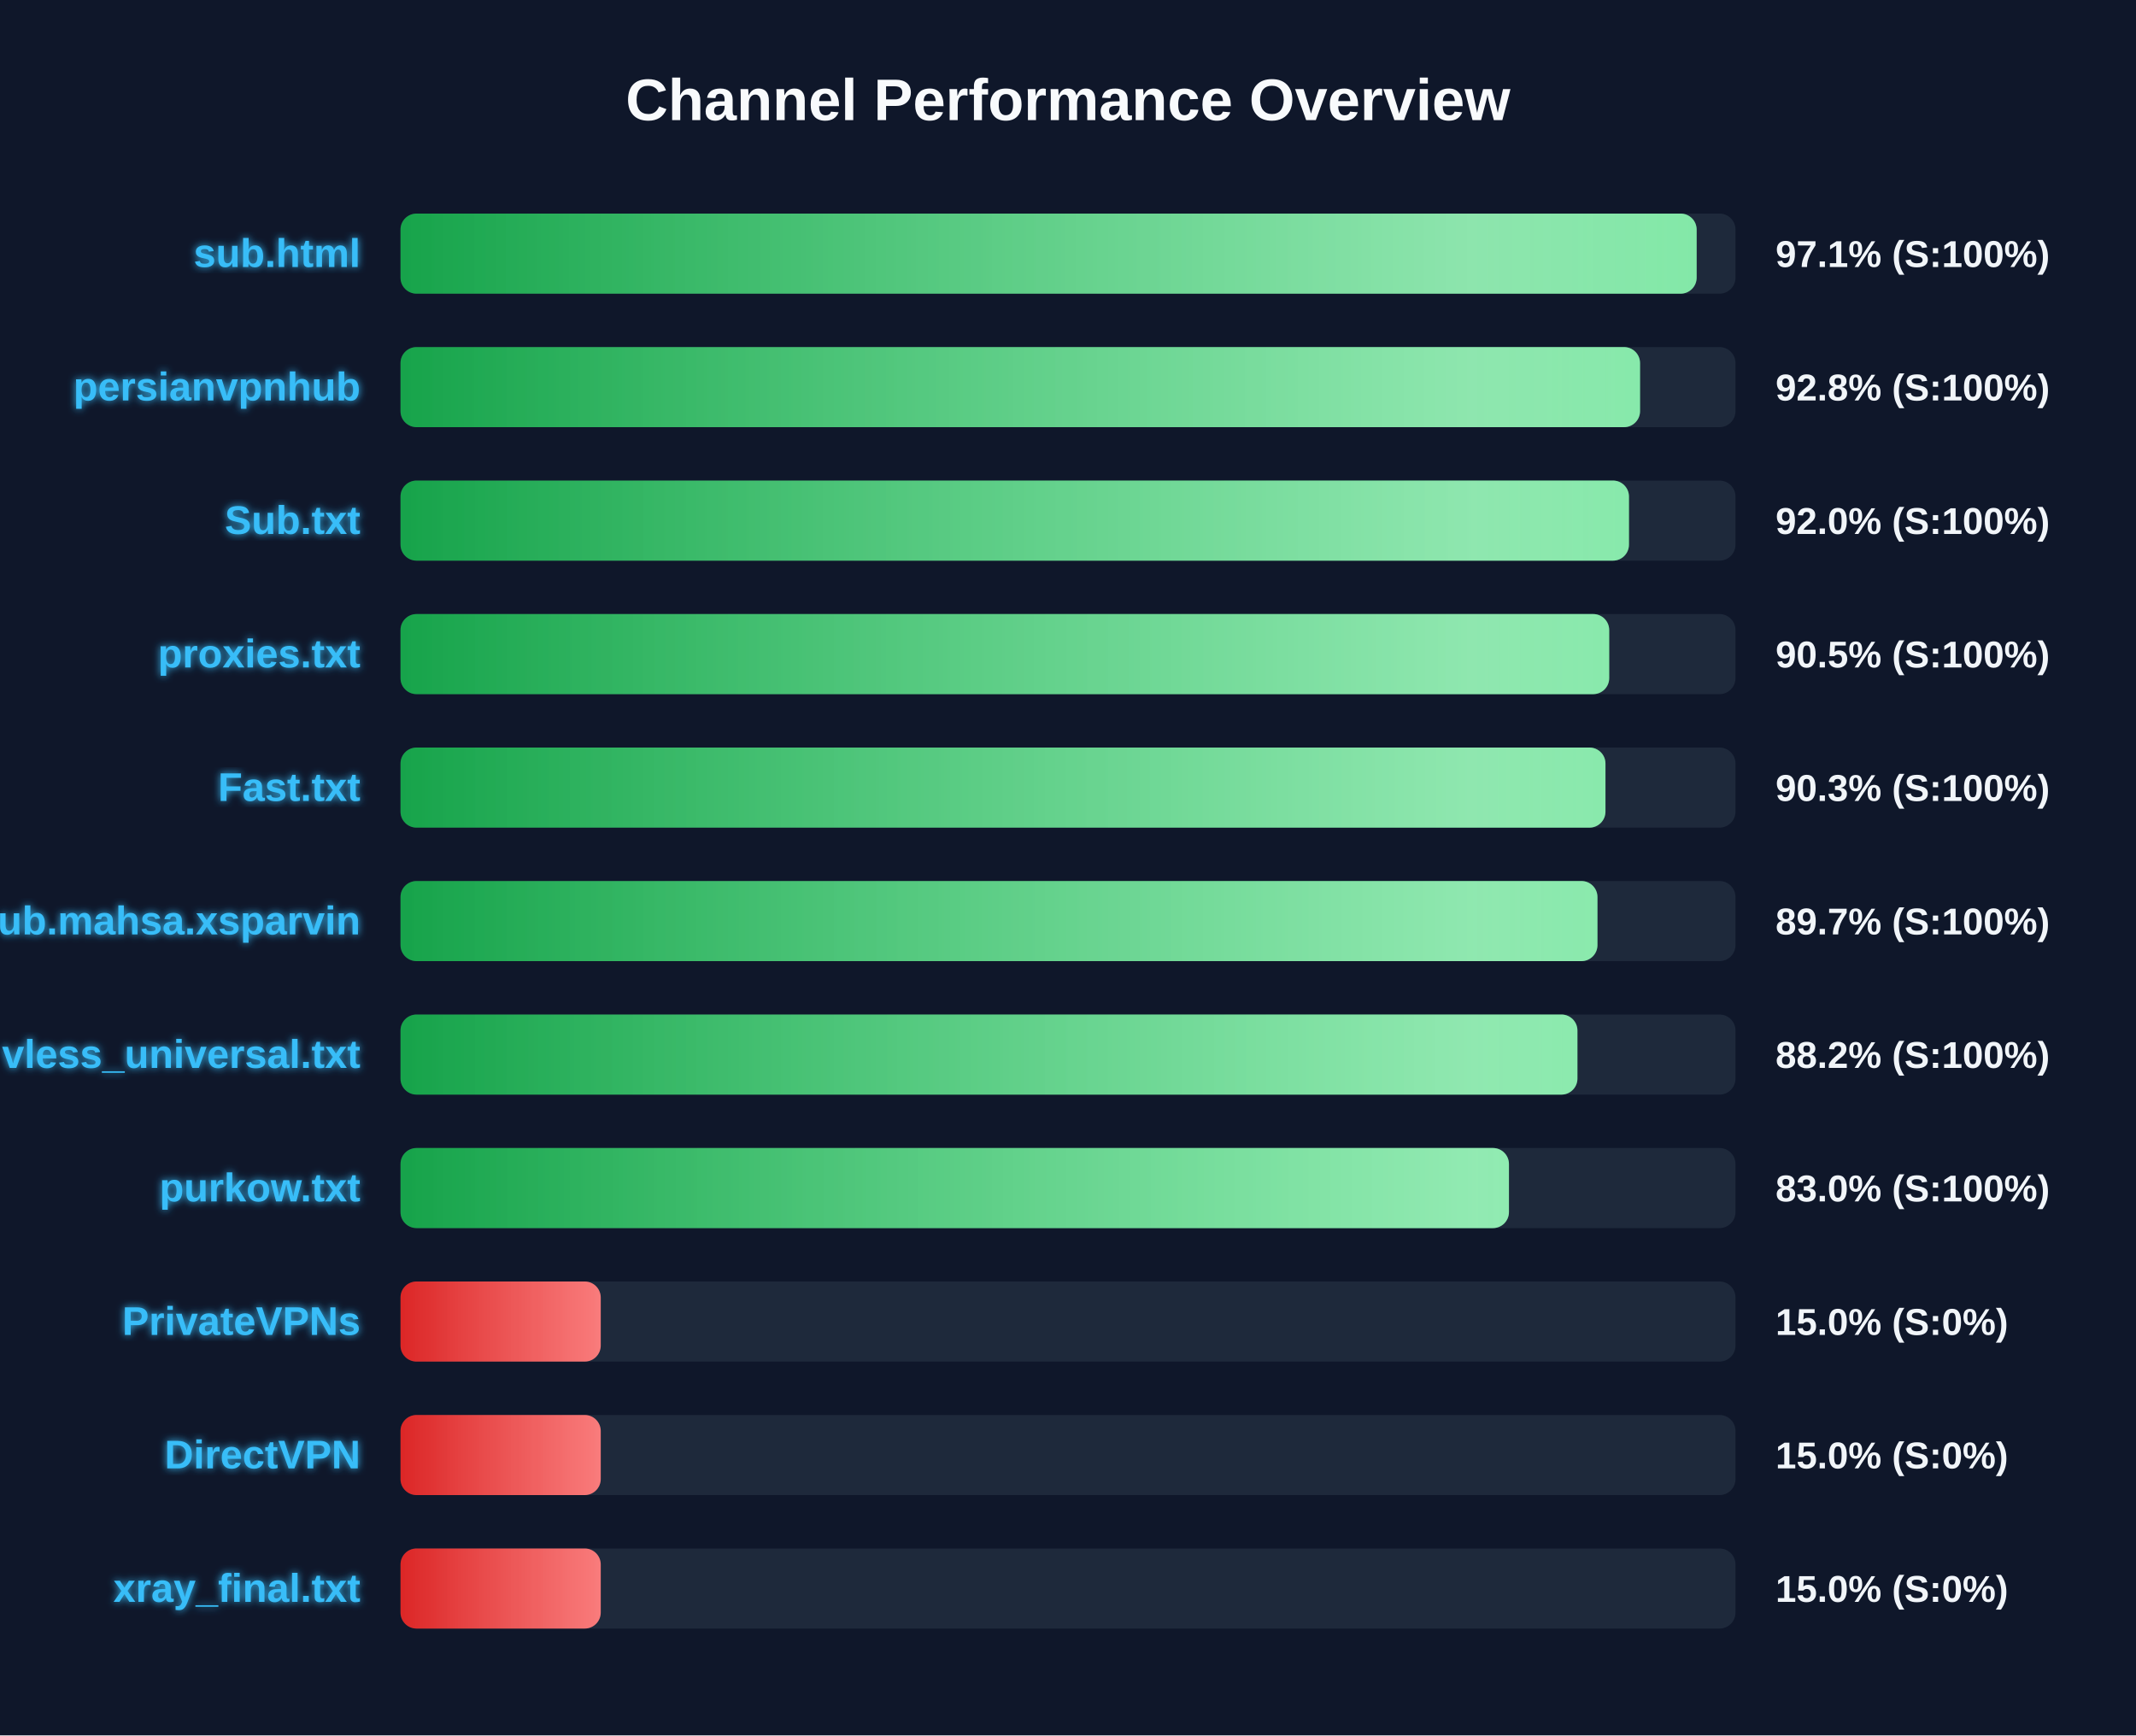
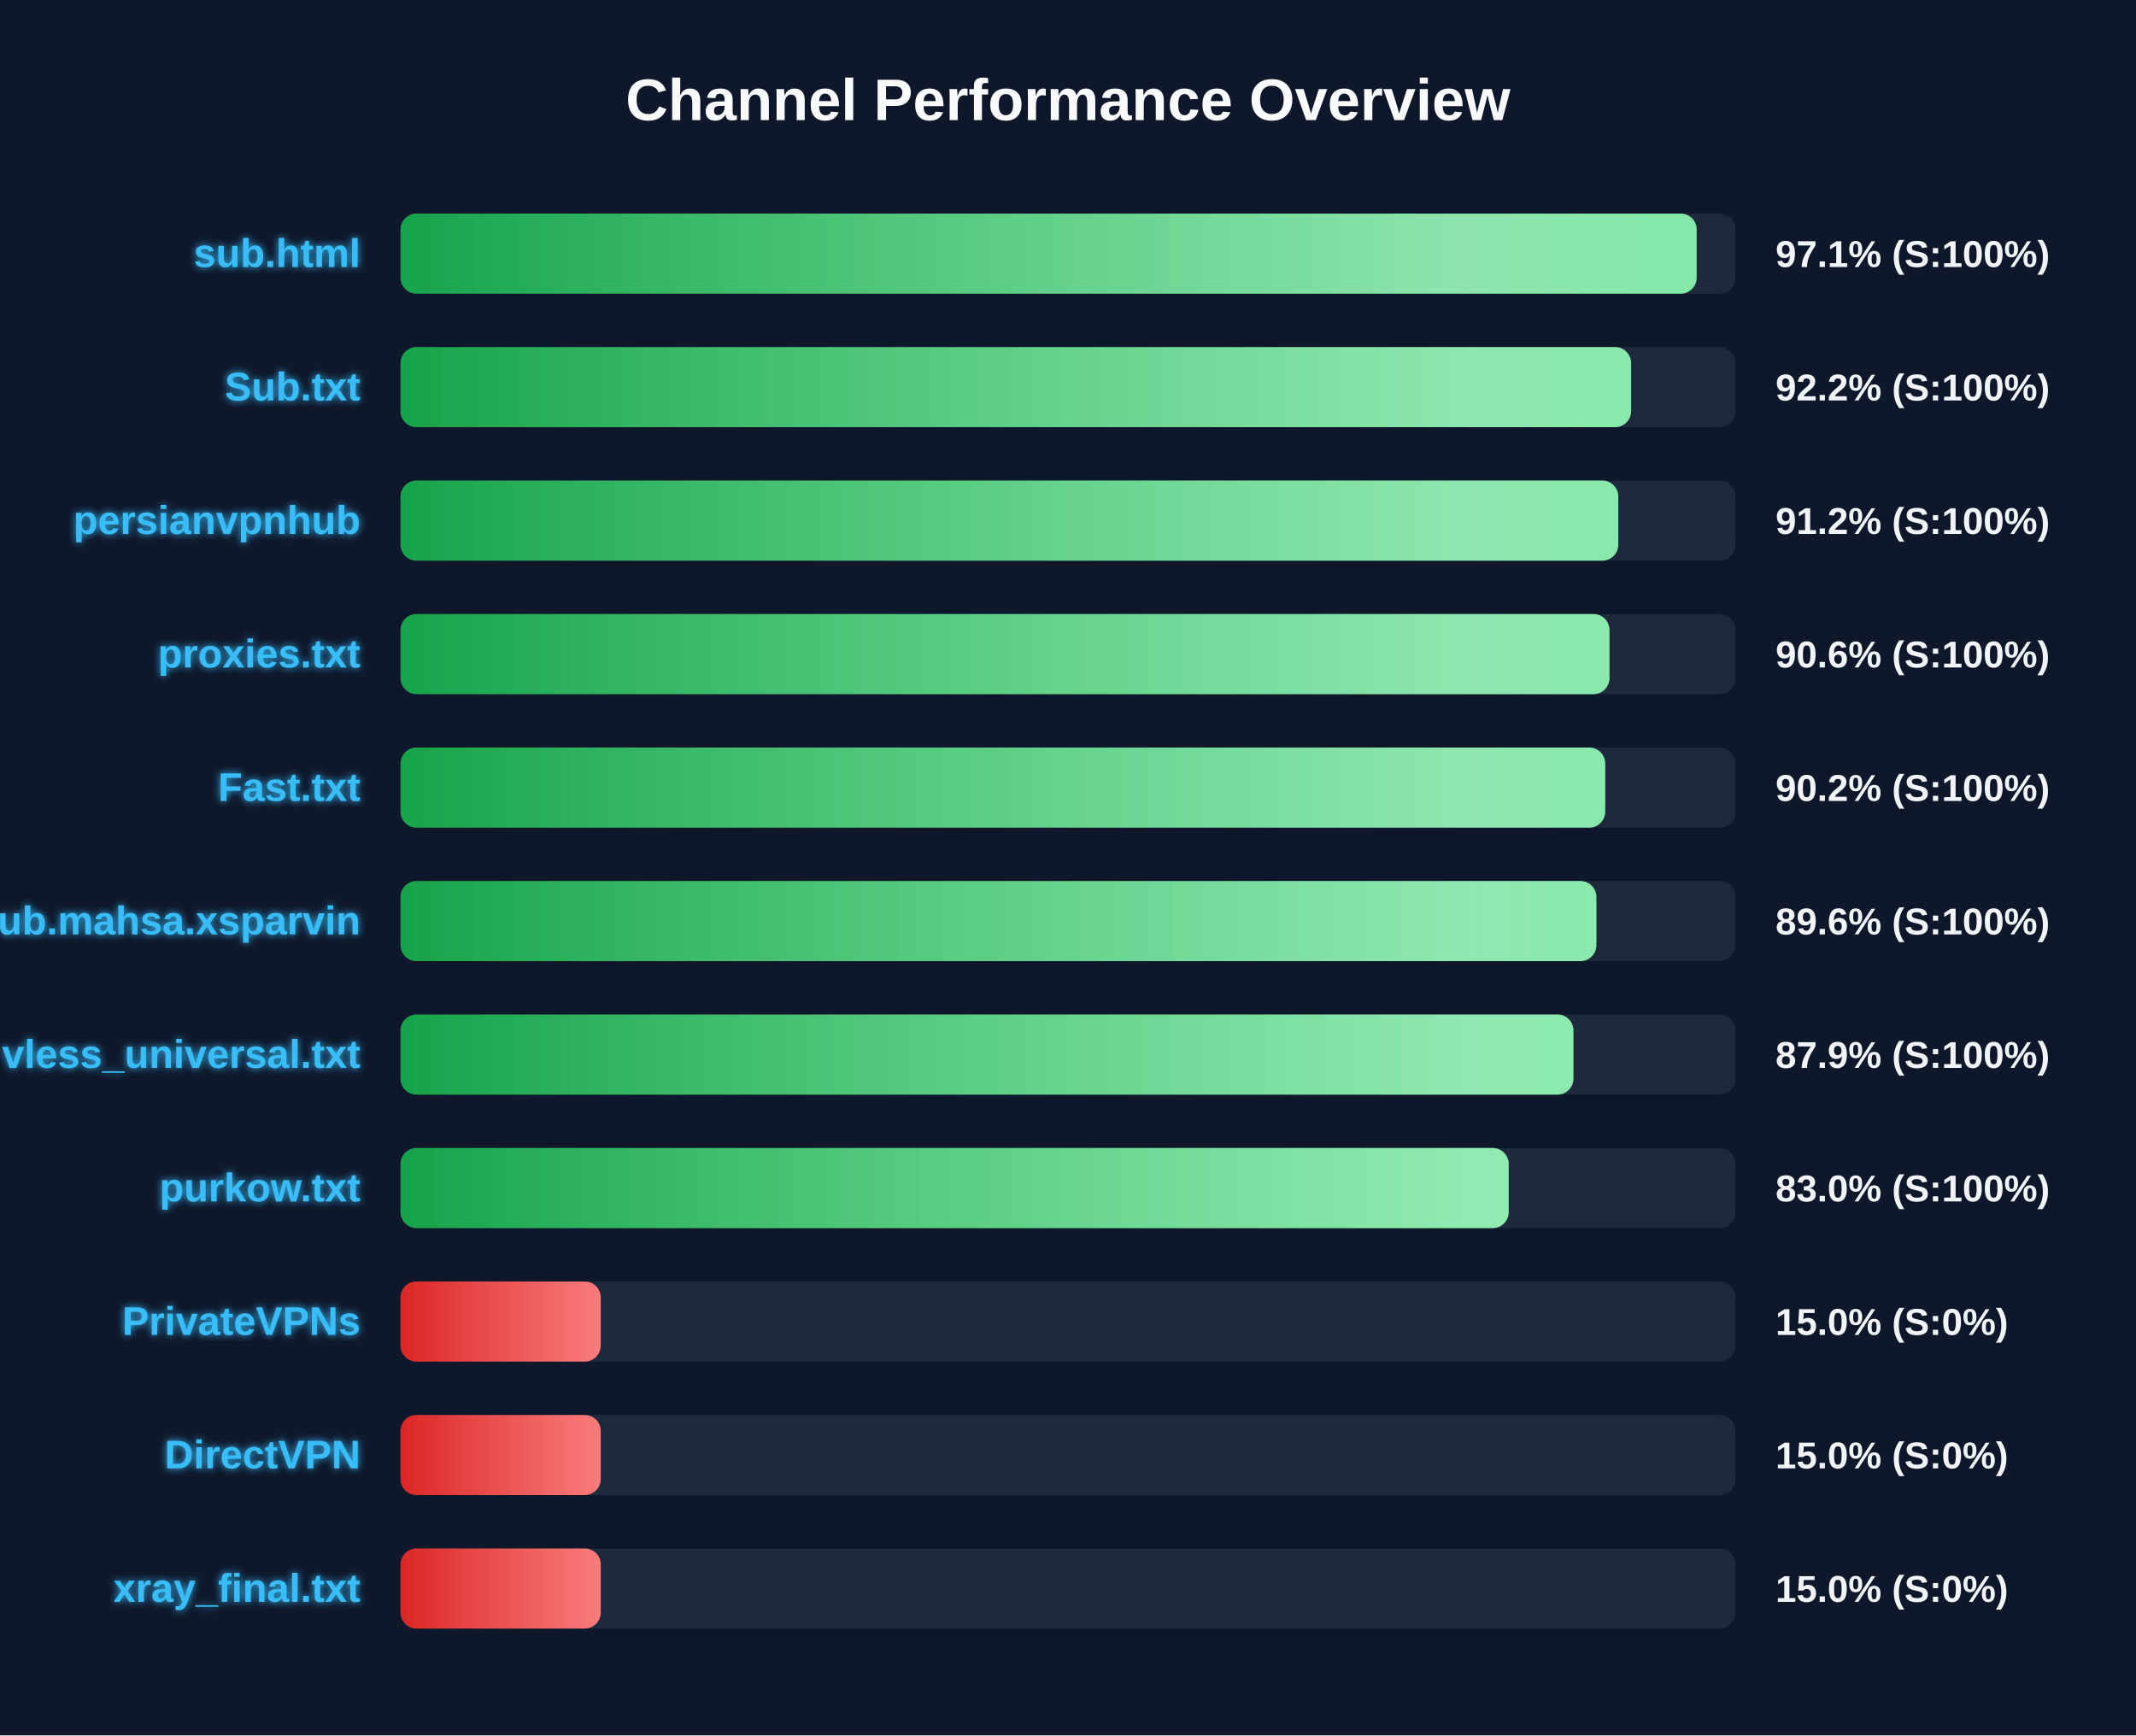
<svg xmlns="http://www.w3.org/2000/svg" width="800" height="650" version="1.1">
  <defs>
    <linearGradient id="grad-green" x1="0%" y1="0%" x2="100%" y2="0%">
      <stop offset="0%" stop-color="#16a34a" />
      <stop offset="100%" stop-color="#4ade80" />
    </linearGradient>
    <linearGradient id="grad-yellow" x1="0%" y1="0%" x2="100%" y2="0%">
      <stop offset="0%" stop-color="#ca8a04" />
      <stop offset="100%" stop-color="#fde047" />
    </linearGradient>
    <linearGradient id="grad-red" x1="0%" y1="0%" x2="100%" y2="0%">
      <stop offset="0%" stop-color="#dc2626" />
      <stop offset="100%" stop-color="#f87171" />
    </linearGradient>
    <linearGradient id="shimmer" x1="0%" y1="0%" x2="100%" y2="0%">
      <stop offset="0%" stop-color="rgba(255,255,255,0)" />
      <stop offset="50%" stop-color="rgba(255,255,255,0.4)" />
      <stop offset="100%" stop-color="rgba(255,255,255,0)" />
    </linearGradient>
    <filter id="glow" x="-20%" y="-20%" width="140%" height="140%">
      <feGaussianBlur stdDeviation="1.5" result="blur" />
      <feComposite in="SourceGraphic" in2="blur" operator="over" />
    </filter>
  </defs>
  <style>
        .bg-rect { fill: #0f172a; }
        .title { font: bold 22px 'Segoe UI', Arial, sans-serif; fill: #f8fafc; }
        .row { font: bold 15px 'Segoe UI', Arial, sans-serif; fill: #38bdf8; filter: url(#glow); }
        .score { font: bold 14px 'Segoe UI', Arial, sans-serif; fill: #f1f5f9; }
        @keyframes shimmer-anim {
            0% { transform: translateX(-100%); }
            100% { transform: translateX(200%); }
        }
        .shimmer-rect {
            animation: shimmer-anim 2.5s infinite linear;
        }
    </style>
  <rect width="100%" height="100%" class="bg-rect" />
  <text x="400" y="45" text-anchor="middle" class="title">Channel Performance Overview</text>
  <rect x="150" y="80" width="500" height="30" fill="#1e293b" rx="6" />
  <clipPath id="clip-0">
    <rect x="150" y="80" width="485.45" height="30" rx="6" />
  </clipPath>
  <rect x="150" y="80" width="485.45" height="30" fill="url(#grad-green)" rx="6" />
  <g clip-path="url(#clip-0)">
    <rect x="150" y="80" width="100%" height="30" fill="url(#shimmer)" class="shimmer-rect" />
  </g>
  <text x="135" y="100" text-anchor="end" class="row">sub.html</text>
  <text x="665" y="100" text-anchor="start" class="score">97.1% (S:100%)</text>
  <rect x="150" y="130" width="500" height="30" fill="#1e293b" rx="6" />
  <clipPath id="clip-1">
-     <rect x="150" y="130" width="464.25" height="30" rx="6" />
+     <rect x="150" y="130" width="460.9" height="30" rx="6" />
  </clipPath>
-   <rect x="150" y="130" width="464.25" height="30" fill="url(#grad-green)" rx="6" />
+   <rect x="150" y="130" width="460.9" height="30" fill="url(#grad-green)" rx="6" />
  <g clip-path="url(#clip-1)">
    <rect x="150" y="130" width="100%" height="30" fill="url(#shimmer)" class="shimmer-rect" />
  </g>
-   <text x="135" y="150" text-anchor="end" class="row">persianvpnhub</text>
-   <text x="665" y="150" text-anchor="start" class="score">92.8% (S:100%)</text>
+   <text x="135" y="150" text-anchor="end" class="row">Sub.txt</text>
+   <text x="665" y="150" text-anchor="start" class="score">92.2% (S:100%)</text>
  <rect x="150" y="180" width="500" height="30" fill="#1e293b" rx="6" />
  <clipPath id="clip-2">
-     <rect x="150" y="180" width="460.1" height="30" rx="6" />
+     <rect x="150" y="180" width="456.1" height="30" rx="6" />
  </clipPath>
-   <rect x="150" y="180" width="460.1" height="30" fill="url(#grad-green)" rx="6" />
+   <rect x="150" y="180" width="456.1" height="30" fill="url(#grad-green)" rx="6" />
  <g clip-path="url(#clip-2)">
    <rect x="150" y="180" width="100%" height="30" fill="url(#shimmer)" class="shimmer-rect" />
  </g>
-   <text x="135" y="200" text-anchor="end" class="row">Sub.txt</text>
-   <text x="665" y="200" text-anchor="start" class="score">92.0% (S:100%)</text>
+   <text x="135" y="200" text-anchor="end" class="row">persianvpnhub</text>
+   <text x="665" y="200" text-anchor="start" class="score">91.2% (S:100%)</text>
  <rect x="150" y="230" width="500" height="30" fill="#1e293b" rx="6" />
  <clipPath id="clip-3">
-     <rect x="150" y="230" width="452.7" height="30" rx="6" />
+     <rect x="150" y="230" width="452.8" height="30" rx="6" />
  </clipPath>
-   <rect x="150" y="230" width="452.7" height="30" fill="url(#grad-green)" rx="6" />
+   <rect x="150" y="230" width="452.8" height="30" fill="url(#grad-green)" rx="6" />
  <g clip-path="url(#clip-3)">
    <rect x="150" y="230" width="100%" height="30" fill="url(#shimmer)" class="shimmer-rect" />
  </g>
  <text x="135" y="250" text-anchor="end" class="row">proxies.txt</text>
-   <text x="665" y="250" text-anchor="start" class="score">90.5% (S:100%)</text>
+   <text x="665" y="250" text-anchor="start" class="score">90.6% (S:100%)</text>
  <rect x="150" y="280" width="500" height="30" fill="#1e293b" rx="6" />
  <clipPath id="clip-4">
-     <rect x="150" y="280" width="451.3" height="30" rx="6" />
+     <rect x="150" y="280" width="451.2" height="30" rx="6" />
  </clipPath>
-   <rect x="150" y="280" width="451.3" height="30" fill="url(#grad-green)" rx="6" />
+   <rect x="150" y="280" width="451.2" height="30" fill="url(#grad-green)" rx="6" />
  <g clip-path="url(#clip-4)">
    <rect x="150" y="280" width="100%" height="30" fill="url(#shimmer)" class="shimmer-rect" />
  </g>
  <text x="135" y="300" text-anchor="end" class="row">Fast.txt</text>
-   <text x="665" y="300" text-anchor="start" class="score">90.3% (S:100%)</text>
+   <text x="665" y="300" text-anchor="start" class="score">90.2% (S:100%)</text>
  <rect x="150" y="330" width="500" height="30" fill="#1e293b" rx="6" />
  <clipPath id="clip-5">
-     <rect x="150" y="330" width="448.3" height="30" rx="6" />
+     <rect x="150" y="330" width="447.9" height="30" rx="6" />
  </clipPath>
-   <rect x="150" y="330" width="448.3" height="30" fill="url(#grad-green)" rx="6" />
+   <rect x="150" y="330" width="447.9" height="30" fill="url(#grad-green)" rx="6" />
  <g clip-path="url(#clip-5)">
    <rect x="150" y="330" width="100%" height="30" fill="url(#shimmer)" class="shimmer-rect" />
  </g>
  <text x="135" y="350" text-anchor="end" class="row">Sub.mahsa.xsparvin</text>
-   <text x="665" y="350" text-anchor="start" class="score">89.7% (S:100%)</text>
+   <text x="665" y="350" text-anchor="start" class="score">89.6% (S:100%)</text>
  <rect x="150" y="380" width="500" height="30" fill="#1e293b" rx="6" />
  <clipPath id="clip-6">
-     <rect x="150" y="380" width="440.8" height="30" rx="6" />
+     <rect x="150" y="380" width="439.3" height="30" rx="6" />
  </clipPath>
-   <rect x="150" y="380" width="440.8" height="30" fill="url(#grad-green)" rx="6" />
+   <rect x="150" y="380" width="439.3" height="30" fill="url(#grad-green)" rx="6" />
  <g clip-path="url(#clip-6)">
    <rect x="150" y="380" width="100%" height="30" fill="url(#shimmer)" class="shimmer-rect" />
  </g>
  <text x="135" y="400" text-anchor="end" class="row">vless_universal.txt</text>
-   <text x="665" y="400" text-anchor="start" class="score">88.2% (S:100%)</text>
+   <text x="665" y="400" text-anchor="start" class="score">87.9% (S:100%)</text>
  <rect x="150" y="430" width="500" height="30" fill="#1e293b" rx="6" />
  <clipPath id="clip-7">
-     <rect x="150" y="430" width="415.15" height="30" rx="6" />
+     <rect x="150" y="430" width="415.05" height="30" rx="6" />
  </clipPath>
-   <rect x="150" y="430" width="415.15" height="30" fill="url(#grad-green)" rx="6" />
+   <rect x="150" y="430" width="415.05" height="30" fill="url(#grad-green)" rx="6" />
  <g clip-path="url(#clip-7)">
    <rect x="150" y="430" width="100%" height="30" fill="url(#shimmer)" class="shimmer-rect" />
  </g>
  <text x="135" y="450" text-anchor="end" class="row">purkow.txt</text>
  <text x="665" y="450" text-anchor="start" class="score">83.0% (S:100%)</text>
  <rect x="150" y="480" width="500" height="30" fill="#1e293b" rx="6" />
  <clipPath id="clip-8">
    <rect x="150" y="480" width="75.0" height="30" rx="6" />
  </clipPath>
  <rect x="150" y="480" width="75.0" height="30" fill="url(#grad-red)" rx="6" />
  <g clip-path="url(#clip-8)">
    <rect x="150" y="480" width="100%" height="30" fill="url(#shimmer)" class="shimmer-rect" />
  </g>
  <text x="135" y="500" text-anchor="end" class="row">PrivateVPNs</text>
  <text x="665" y="500" text-anchor="start" class="score">15.0% (S:0%)</text>
  <rect x="150" y="530" width="500" height="30" fill="#1e293b" rx="6" />
  <clipPath id="clip-9">
    <rect x="150" y="530" width="75.0" height="30" rx="6" />
  </clipPath>
  <rect x="150" y="530" width="75.0" height="30" fill="url(#grad-red)" rx="6" />
  <g clip-path="url(#clip-9)">
    <rect x="150" y="530" width="100%" height="30" fill="url(#shimmer)" class="shimmer-rect" />
  </g>
  <text x="135" y="550" text-anchor="end" class="row">DirectVPN</text>
  <text x="665" y="550" text-anchor="start" class="score">15.0% (S:0%)</text>
  <rect x="150" y="580" width="500" height="30" fill="#1e293b" rx="6" />
  <clipPath id="clip-10">
    <rect x="150" y="580" width="75.0" height="30" rx="6" />
  </clipPath>
  <rect x="150" y="580" width="75.0" height="30" fill="url(#grad-red)" rx="6" />
  <g clip-path="url(#clip-10)">
    <rect x="150" y="580" width="100%" height="30" fill="url(#shimmer)" class="shimmer-rect" />
  </g>
  <text x="135" y="600" text-anchor="end" class="row">xray_final.txt</text>
  <text x="665" y="600" text-anchor="start" class="score">15.0% (S:0%)</text>
</svg>
